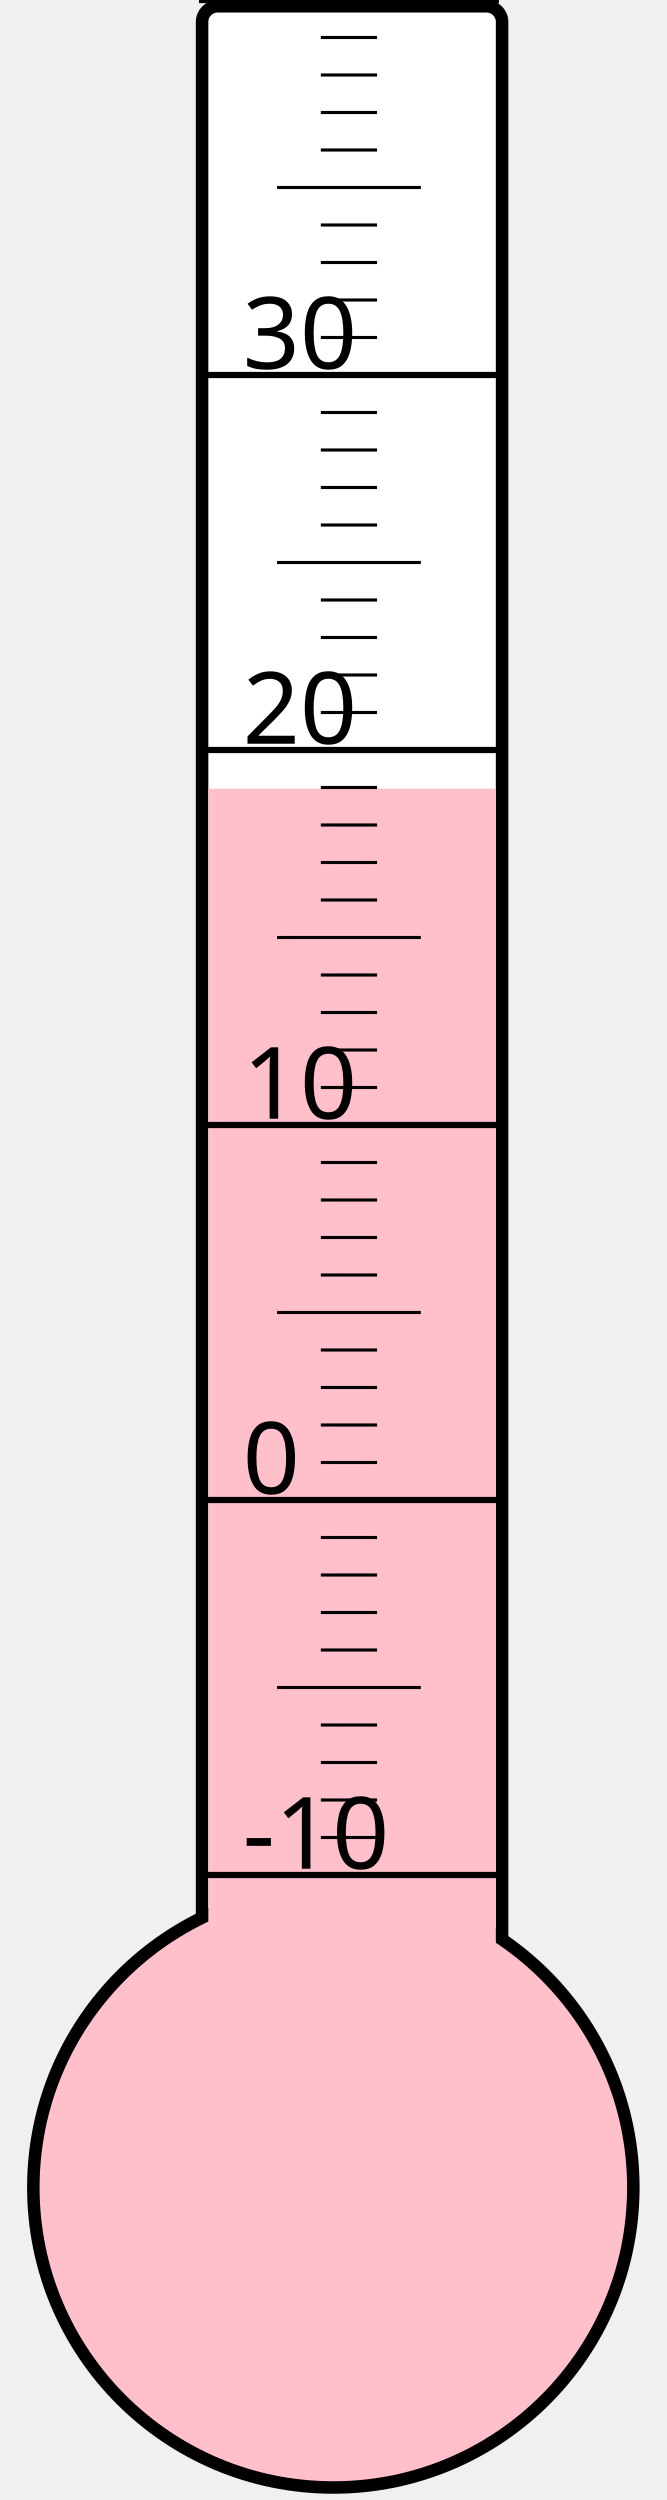
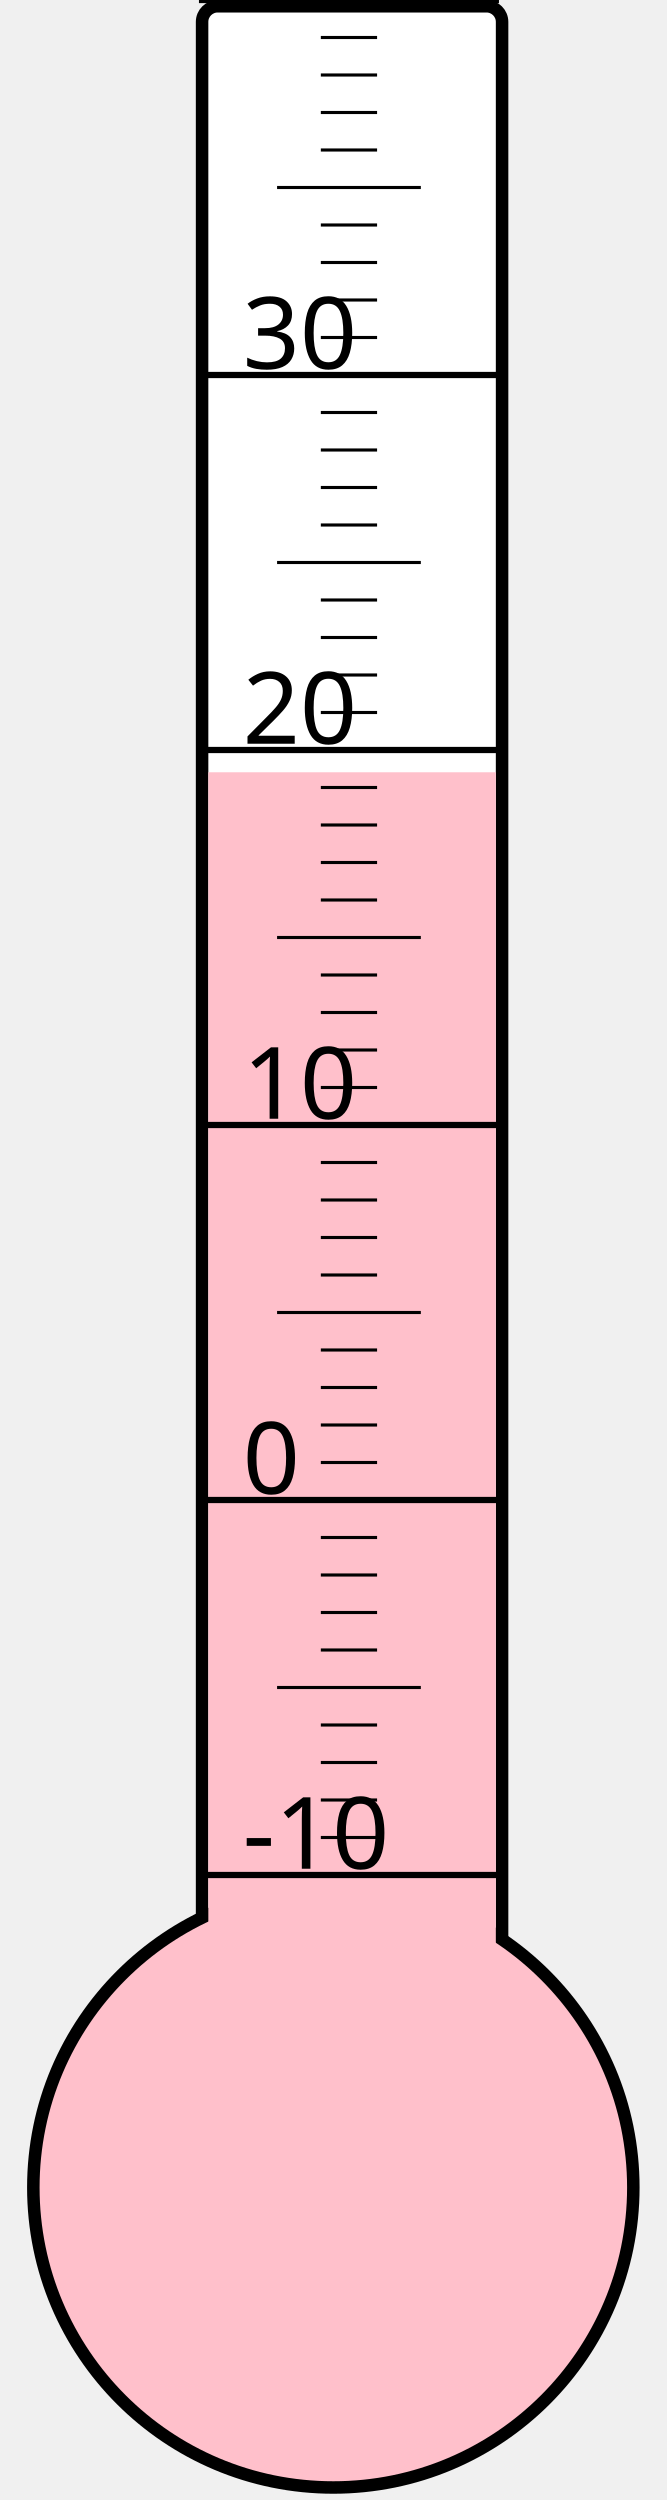
<svg xmlns="http://www.w3.org/2000/svg" width="40px" height="150px" viewBox="0 0 200 800">
  <rect width="200" height="800" x="0" y="0" style="fill: #ffffeb; fill-opacity: 0;" />
  <rect width="96" height="680" x="58" y="2" rx="5" ry="5" style="fill: white; fill-opacity: 1; stroke: black; stroke-width: 4;" />
  <circle cx="100" cy="700" r="96" style="fill: pink; stroke: black; stroke-width: 4;" />
-   <rect width="92" height="447.625" x="60" y="252.375" style="fill: pink; fill-opacity: 1; stroke-width: 0;" />
+   <rect width="92" height="452.875" x="60" y="247.125" style="fill: pink; fill-opacity: 1; stroke-width: 0;" />
  <text x="71" y="598" style="font-family: sans-serif; font-size: 24pt;">-10</text>
  <text x="71" y="478" style="font-family: sans-serif; font-size: 24pt;">0</text>
  <text x="71" y="358" style="font-family: sans-serif; font-size: 24pt;">10</text>
  <text x="71" y="238" style="font-family: sans-serif; font-size: 24pt;">20</text>
  <text x="71" y="118" style="font-family: sans-serif; font-size: 24pt;">30</text>
  <g style="stroke: black;">
    <line x1="57" y1="600" x2="153" y2="600" style="stroke-width: 2;" />
    <line x1="96" y1="588" x2="114" y2="588" style="stroke-width: 1;" />
    <line x1="96" y1="576" x2="114" y2="576" style="stroke-width: 1;" />
    <line x1="96" y1="564" x2="114" y2="564" style="stroke-width: 1;" />
    <line x1="96" y1="552" x2="114" y2="552" style="stroke-width: 1;" />
    <line x1="82" y1="540" x2="128" y2="540" style="stroke-width: 1;" />
    <line x1="96" y1="528" x2="114" y2="528" style="stroke-width: 1;" />
    <line x1="96" y1="516" x2="114" y2="516" style="stroke-width: 1;" />
    <line x1="96" y1="504" x2="114" y2="504" style="stroke-width: 1;" />
    <line x1="96" y1="492" x2="114" y2="492" style="stroke-width: 1;" />
    <line x1="57" y1="480" x2="153" y2="480" style="stroke-width: 2;" />
    <line x1="96" y1="468" x2="114" y2="468" style="stroke-width: 1;" />
    <line x1="96" y1="456" x2="114" y2="456" style="stroke-width: 1;" />
    <line x1="96" y1="444" x2="114" y2="444" style="stroke-width: 1;" />
    <line x1="96" y1="432" x2="114" y2="432" style="stroke-width: 1;" />
    <line x1="82" y1="420" x2="128" y2="420" style="stroke-width: 1;" />
    <line x1="96" y1="408" x2="114" y2="408" style="stroke-width: 1;" />
    <line x1="96" y1="396" x2="114" y2="396" style="stroke-width: 1;" />
    <line x1="96" y1="384" x2="114" y2="384" style="stroke-width: 1;" />
    <line x1="96" y1="372" x2="114" y2="372" style="stroke-width: 1;" />
    <line x1="57" y1="360" x2="153" y2="360" style="stroke-width: 2;" />
    <line x1="96" y1="348" x2="114" y2="348" style="stroke-width: 1;" />
    <line x1="96" y1="336" x2="114" y2="336" style="stroke-width: 1;" />
    <line x1="96" y1="324" x2="114" y2="324" style="stroke-width: 1;" />
    <line x1="96" y1="312" x2="114" y2="312" style="stroke-width: 1;" />
    <line x1="82" y1="300" x2="128" y2="300" style="stroke-width: 1;" />
    <line x1="96" y1="288" x2="114" y2="288" style="stroke-width: 1;" />
    <line x1="96" y1="276" x2="114" y2="276" style="stroke-width: 1;" />
    <line x1="96" y1="264" x2="114" y2="264" style="stroke-width: 1;" />
    <line x1="96" y1="252" x2="114" y2="252" style="stroke-width: 1;" />
    <line x1="57" y1="240" x2="153" y2="240" style="stroke-width: 2;" />
    <line x1="96" y1="228" x2="114" y2="228" style="stroke-width: 1;" />
    <line x1="96" y1="216" x2="114" y2="216" style="stroke-width: 1;" />
    <line x1="96" y1="204" x2="114" y2="204" style="stroke-width: 1;" />
    <line x1="96" y1="192" x2="114" y2="192" style="stroke-width: 1;" />
    <line x1="82" y1="180" x2="128" y2="180" style="stroke-width: 1;" />
    <line x1="96" y1="168" x2="114" y2="168" style="stroke-width: 1;" />
    <line x1="96" y1="156" x2="114" y2="156" style="stroke-width: 1;" />
    <line x1="96" y1="144" x2="114" y2="144" style="stroke-width: 1;" />
    <line x1="96" y1="132" x2="114" y2="132" style="stroke-width: 1;" />
    <line x1="57" y1="120" x2="153" y2="120" style="stroke-width: 2;" />
    <line x1="96" y1="108" x2="114" y2="108" style="stroke-width: 1;" />
    <line x1="96" y1="96" x2="114" y2="96" style="stroke-width: 1;" />
    <line x1="96" y1="84" x2="114" y2="84" style="stroke-width: 1;" />
    <line x1="96" y1="72" x2="114" y2="72" style="stroke-width: 1;" />
    <line x1="82" y1="60" x2="128" y2="60" style="stroke-width: 1;" />
    <line x1="96" y1="48" x2="114" y2="48" style="stroke-width: 1;" />
    <line x1="96" y1="36" x2="114" y2="36" style="stroke-width: 1;" />
    <line x1="96" y1="24" x2="114" y2="24" style="stroke-width: 1;" />
    <line x1="96" y1="12" x2="114" y2="12" style="stroke-width: 1;" />
    <line x1="57" y1="0" x2="153" y2="0" style="stroke-width: 2;" />
  </g>
</svg>
